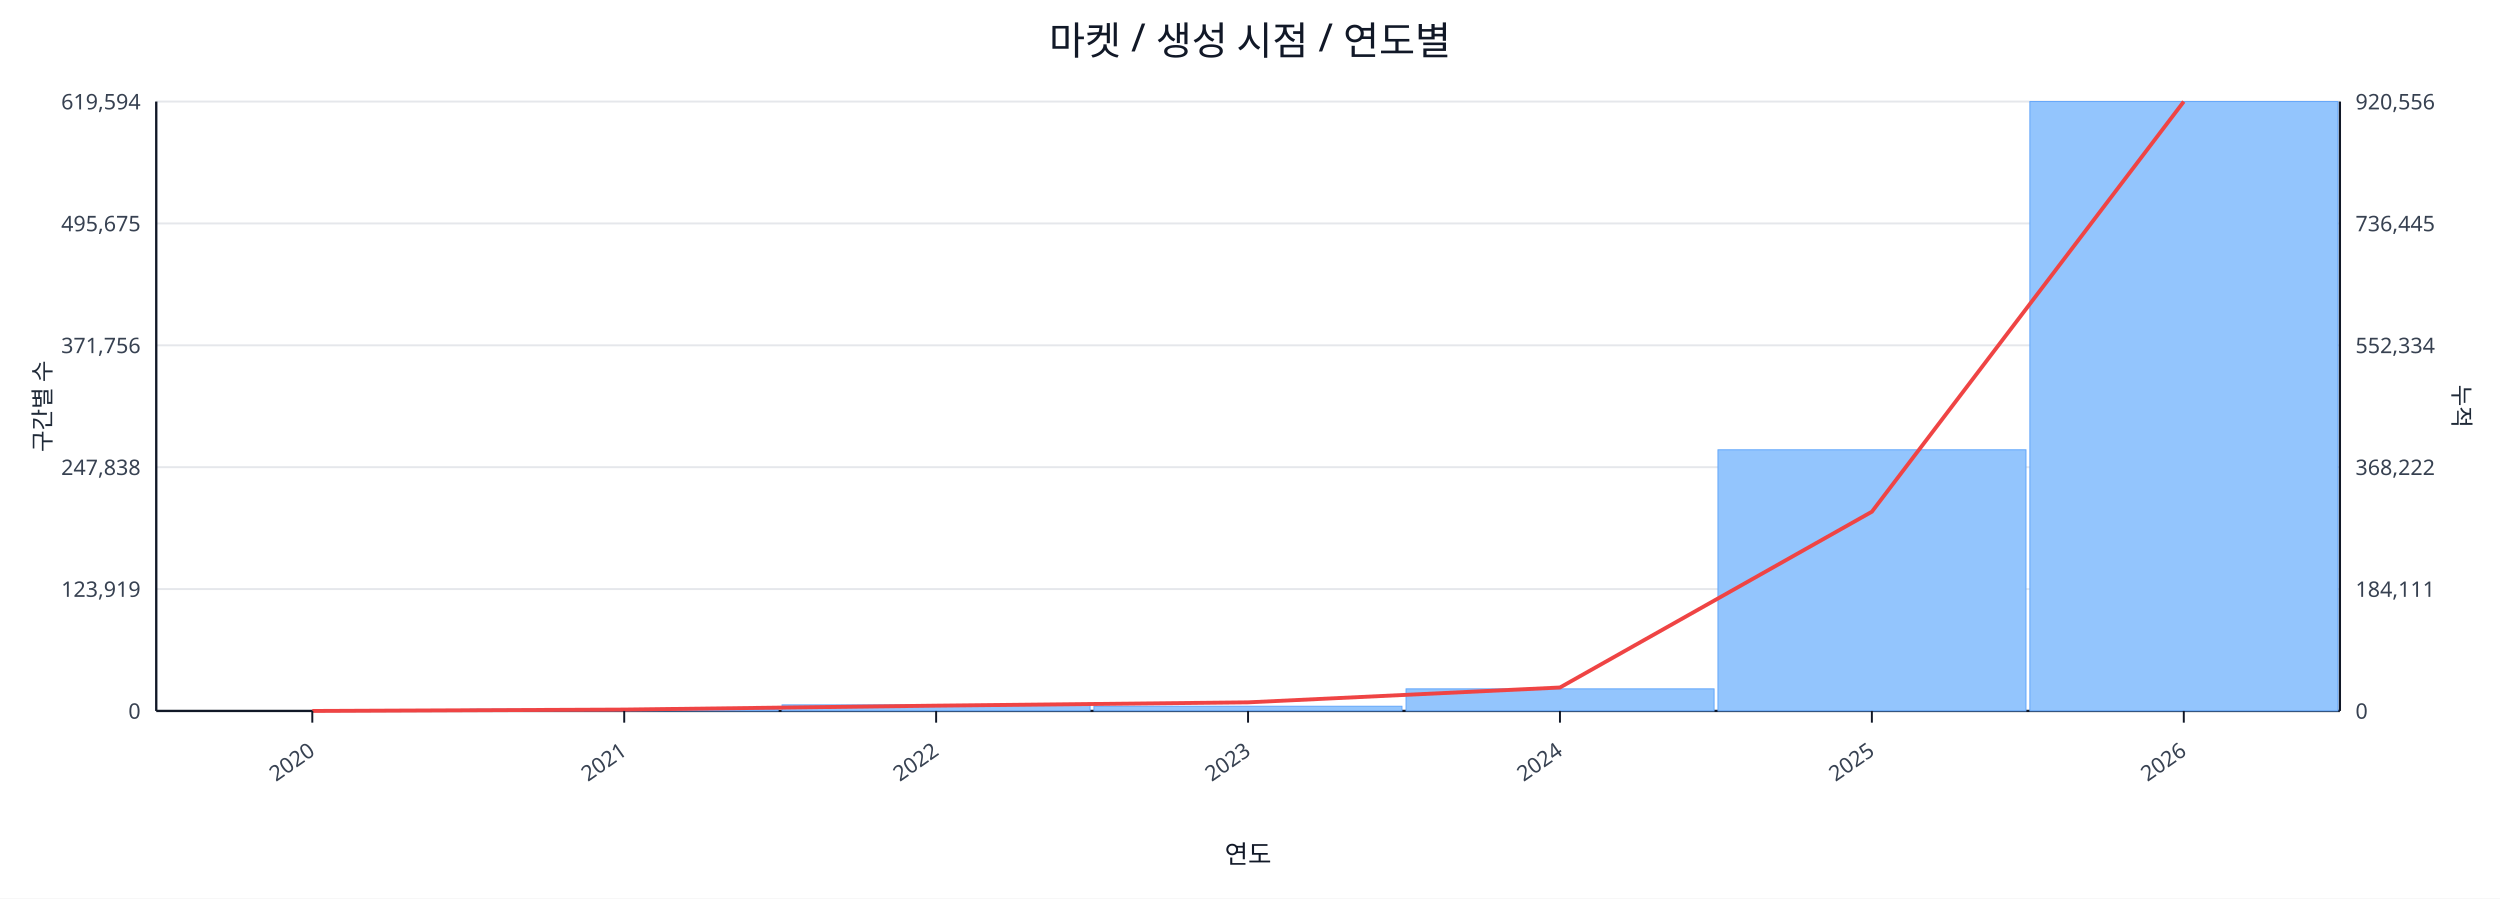
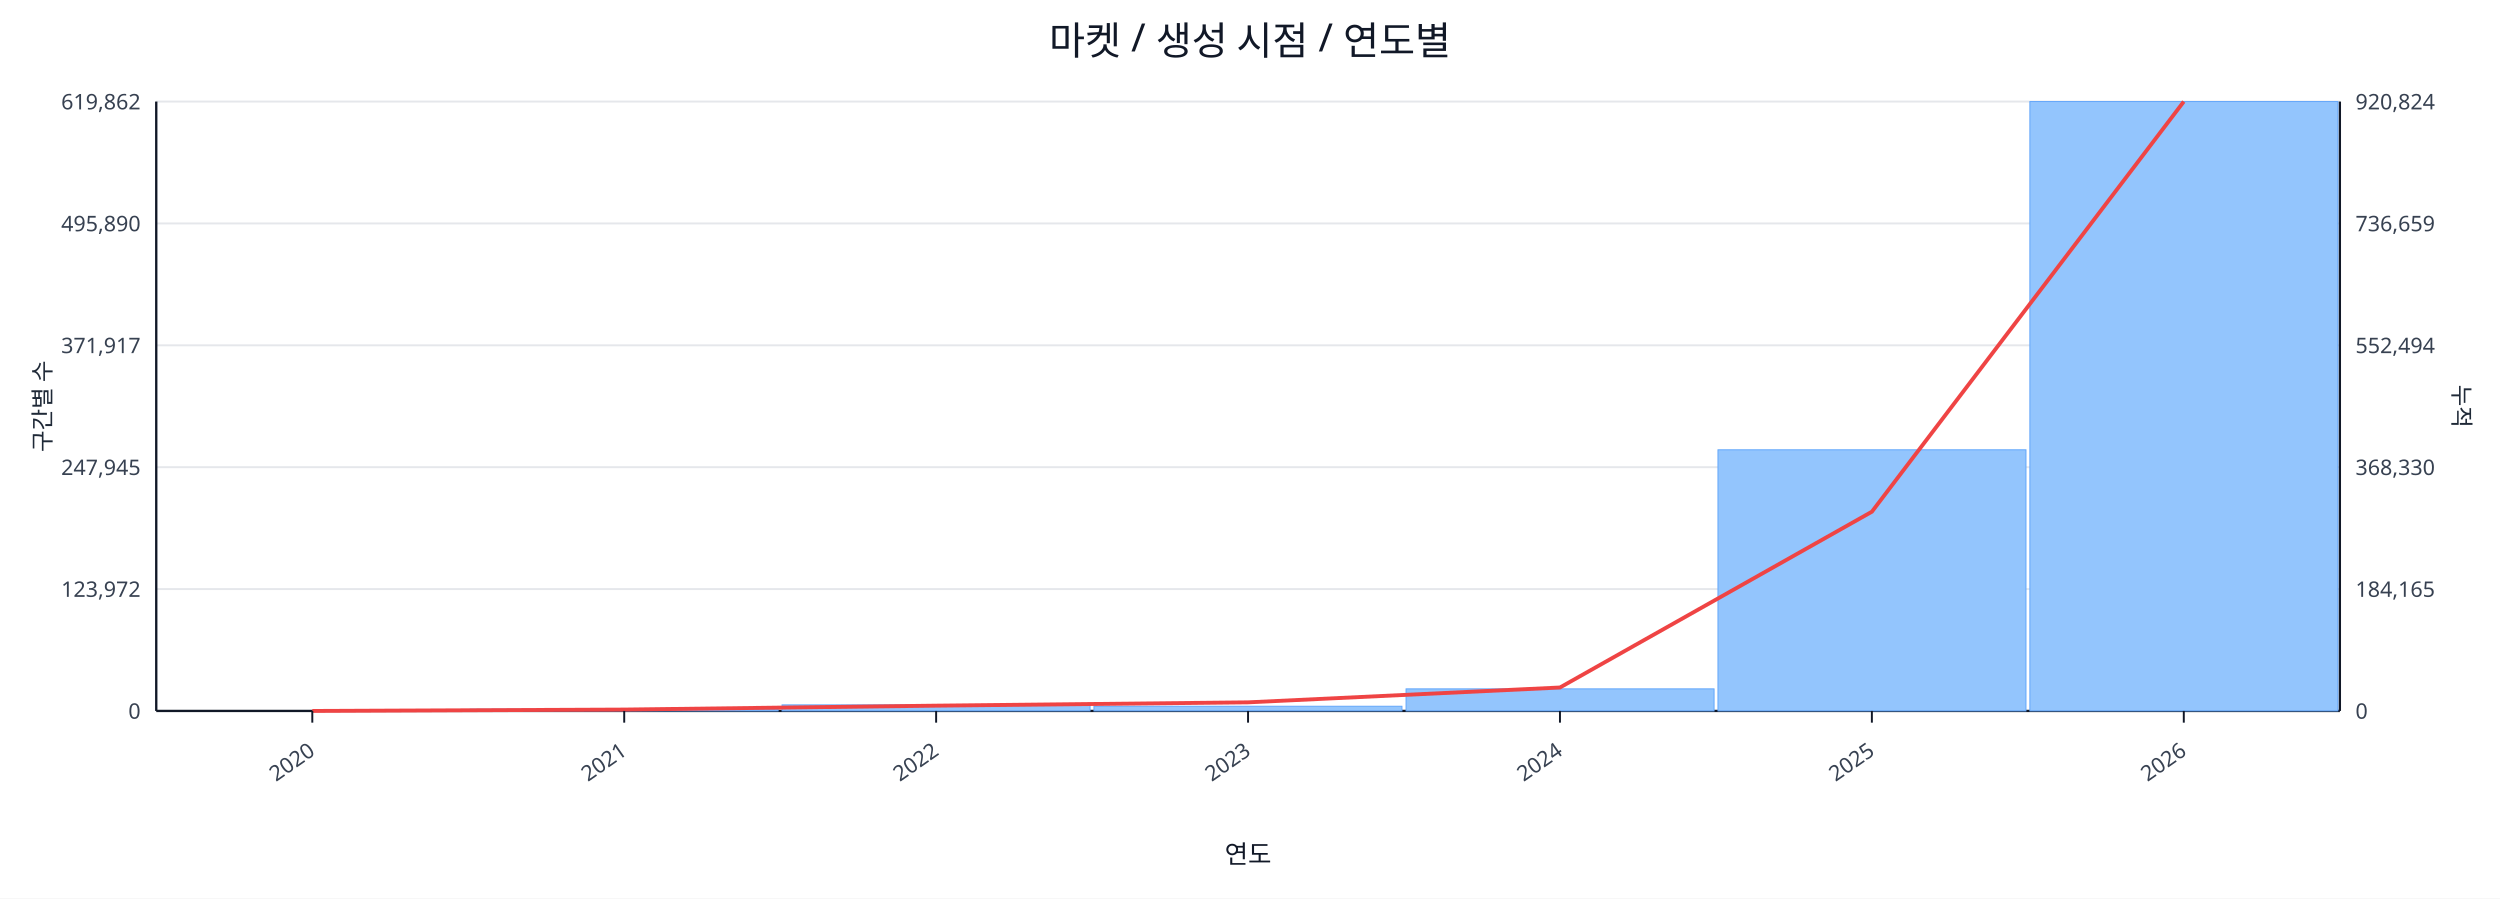
<svg xmlns="http://www.w3.org/2000/svg" width="1280" height="460" viewBox="0 0 1280 460">
  <rect x="0" y="0" width="100%" height="100%" fill="#ffffff" />
  <text x="640.0" y="28" font-size="20" text-anchor="middle" font-family="sans-serif" fill="#111827">마켓 / 생성 시점 / 연도별</text>
  <line x1="80.0" y1="52.0" x2="1198.0" y2="52.0" stroke="#e5e7eb" stroke-width="1" />
-   <text x="72.0" y="56.0" font-size="11" text-anchor="end" font-family="sans-serif" fill="#374151">619,594</text>
-   <text x="1206.0" y="56.0" font-size="11" text-anchor="start" font-family="sans-serif" fill="#374151">920,556</text>
+   <text x="72.0" y="56.0" font-size="11" text-anchor="end" font-family="sans-serif" fill="#374151">619,862</text>
+   <text x="1206.0" y="56.0" font-size="11" text-anchor="start" font-family="sans-serif" fill="#374151">920,824</text>
  <line x1="80.0" y1="114.4" x2="1198.0" y2="114.4" stroke="#e5e7eb" stroke-width="1" />
-   <text x="72.0" y="118.4" font-size="11" text-anchor="end" font-family="sans-serif" fill="#374151">495,675</text>
-   <text x="1206.0" y="118.4" font-size="11" text-anchor="start" font-family="sans-serif" fill="#374151">736,445</text>
+   <text x="72.0" y="118.4" font-size="11" text-anchor="end" font-family="sans-serif" fill="#374151">495,890</text>
+   <text x="1206.0" y="118.4" font-size="11" text-anchor="start" font-family="sans-serif" fill="#374151">736,659</text>
  <line x1="80.0" y1="176.8" x2="1198.0" y2="176.8" stroke="#e5e7eb" stroke-width="1" />
-   <text x="72.0" y="180.8" font-size="11" text-anchor="end" font-family="sans-serif" fill="#374151">371,756</text>
-   <text x="1206.0" y="180.8" font-size="11" text-anchor="start" font-family="sans-serif" fill="#374151">552,334</text>
+   <text x="72.0" y="180.8" font-size="11" text-anchor="end" font-family="sans-serif" fill="#374151">371,917</text>
+   <text x="1206.0" y="180.8" font-size="11" text-anchor="start" font-family="sans-serif" fill="#374151">552,494</text>
  <line x1="80.0" y1="239.2" x2="1198.0" y2="239.2" stroke="#e5e7eb" stroke-width="1" />
-   <text x="72.0" y="243.2" font-size="11" text-anchor="end" font-family="sans-serif" fill="#374151">247,838</text>
-   <text x="1206.0" y="243.2" font-size="11" text-anchor="start" font-family="sans-serif" fill="#374151">368,222</text>
+   <text x="72.0" y="243.2" font-size="11" text-anchor="end" font-family="sans-serif" fill="#374151">247,945</text>
+   <text x="1206.0" y="243.2" font-size="11" text-anchor="start" font-family="sans-serif" fill="#374151">368,330</text>
  <line x1="80.0" y1="301.6" x2="1198.0" y2="301.6" stroke="#e5e7eb" stroke-width="1" />
-   <text x="72.0" y="305.6" font-size="11" text-anchor="end" font-family="sans-serif" fill="#374151">123,919</text>
-   <text x="1206.0" y="305.6" font-size="11" text-anchor="start" font-family="sans-serif" fill="#374151">184,111</text>
+   <text x="72.0" y="305.6" font-size="11" text-anchor="end" font-family="sans-serif" fill="#374151">123,972</text>
+   <text x="1206.0" y="305.6" font-size="11" text-anchor="start" font-family="sans-serif" fill="#374151">184,165</text>
  <line x1="80.0" y1="364.0" x2="1198.0" y2="364.0" stroke="#e5e7eb" stroke-width="1" />
  <text x="72.0" y="368.0" font-size="11" text-anchor="end" font-family="sans-serif" fill="#374151">0</text>
  <text x="1206.0" y="368.0" font-size="11" text-anchor="start" font-family="sans-serif" fill="#374151">0</text>
  <line x1="80.0" y1="364.0" x2="1198.0" y2="364.0" stroke="#111827" stroke-width="1.2" />
  <line x1="80.0" y1="52.0" x2="80.0" y2="364.0" stroke="#111827" stroke-width="1.2" />
  <line x1="1198.0" y1="52.0" x2="1198.0" y2="364.0" stroke="#111827" stroke-width="1.2" />
  <rect x="81.0" y="364.0" width="157.7" height="0.0" fill="#93c5fd" stroke="#60a5fa" stroke-width="0.5" />
  <rect x="240.7" y="363.1" width="157.7" height="0.9" fill="#93c5fd" stroke="#60a5fa" stroke-width="0.5" />
  <rect x="400.4" y="360.9" width="157.7" height="3.1" fill="#93c5fd" stroke="#60a5fa" stroke-width="0.5" />
  <rect x="560.1" y="361.6" width="157.7" height="2.4" fill="#93c5fd" stroke="#60a5fa" stroke-width="0.5" />
  <rect x="719.9" y="352.7" width="157.7" height="11.3" fill="#93c5fd" stroke="#60a5fa" stroke-width="0.5" />
  <rect x="879.6" y="230.3" width="157.7" height="133.7" fill="#93c5fd" stroke="#60a5fa" stroke-width="0.5" />
  <rect x="1039.3" y="52.0" width="157.7" height="312.0" fill="#93c5fd" stroke="#60a5fa" stroke-width="0.5" />
  <polyline fill="none" stroke="#ef4444" stroke-width="2" points="159.9,364.0 319.6,363.3 479.3,361.3 639.0,359.6 798.7,352.0 958.4,262.0 1118.1,52.0" />
  <line x1="159.9" y1="364.0" x2="159.9" y2="370.0" stroke="#111827" stroke-width="1" />
  <text x="161.9" y="386.0" font-size="11" text-anchor="end" transform="rotate(-35 161.9 386.0)" font-family="sans-serif" fill="#374151">2020</text>
  <line x1="319.6" y1="364.0" x2="319.6" y2="370.0" stroke="#111827" stroke-width="1" />
  <text x="321.6" y="386.0" font-size="11" text-anchor="end" transform="rotate(-35 321.6 386.0)" font-family="sans-serif" fill="#374151">2021</text>
  <line x1="479.3" y1="364.0" x2="479.3" y2="370.0" stroke="#111827" stroke-width="1" />
  <text x="481.3" y="386.0" font-size="11" text-anchor="end" transform="rotate(-35 481.3 386.0)" font-family="sans-serif" fill="#374151">2022</text>
  <line x1="639.0" y1="364.0" x2="639.0" y2="370.0" stroke="#111827" stroke-width="1" />
  <text x="641.0" y="386.0" font-size="11" text-anchor="end" transform="rotate(-35 641.0 386.0)" font-family="sans-serif" fill="#374151">2023</text>
  <line x1="798.7" y1="364.0" x2="798.7" y2="370.0" stroke="#111827" stroke-width="1" />
  <text x="800.7" y="386.0" font-size="11" text-anchor="end" transform="rotate(-35 800.7 386.0)" font-family="sans-serif" fill="#374151">2024</text>
  <line x1="958.4" y1="364.0" x2="958.4" y2="370.0" stroke="#111827" stroke-width="1" />
  <text x="960.4" y="386.0" font-size="11" text-anchor="end" transform="rotate(-35 960.4 386.0)" font-family="sans-serif" fill="#374151">2025</text>
  <line x1="1118.1" y1="364.0" x2="1118.1" y2="370.0" stroke="#111827" stroke-width="1" />
  <text x="1120.1" y="386.0" font-size="11" text-anchor="end" transform="rotate(-35 1120.1 386.0)" font-family="sans-serif" fill="#374151">2026</text>
  <text x="26" y="208.0" font-size="12" transform="rotate(-90 26 208.0)" text-anchor="middle" font-family="sans-serif" fill="#1f2937">구간별 수</text>
  <text x="1256.0" y="208.0" font-size="12" transform="rotate(90 1256.0 208.0)" text-anchor="middle" font-family="sans-serif" fill="#1f2937">누적</text>
  <text x="639.0" y="442.0" font-size="13" text-anchor="middle" font-family="sans-serif" fill="#111827">연도</text>
</svg>
